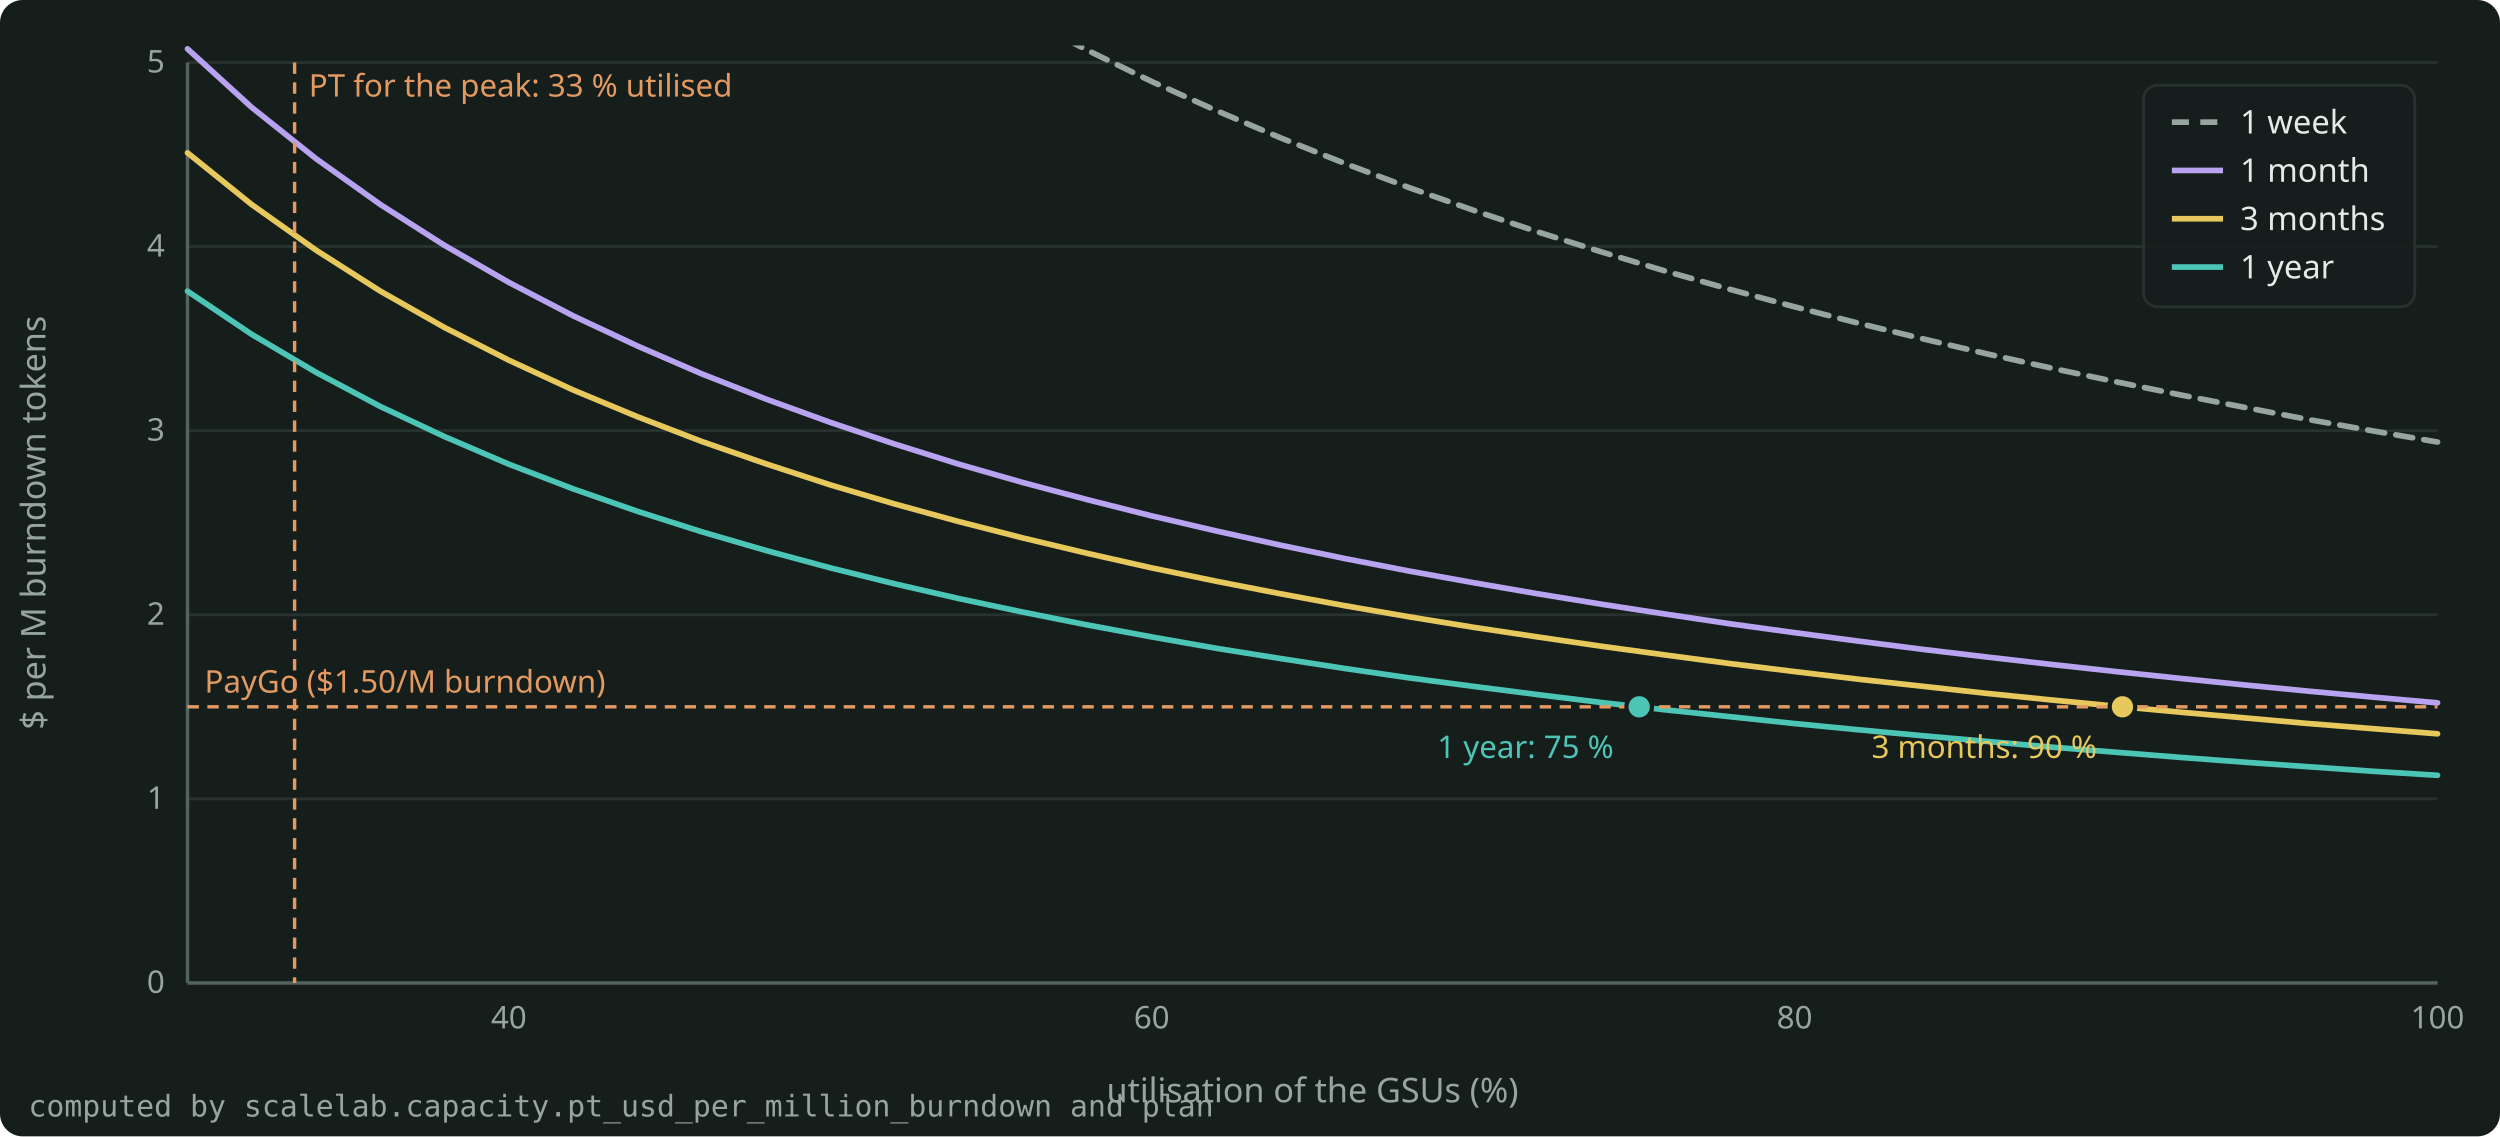
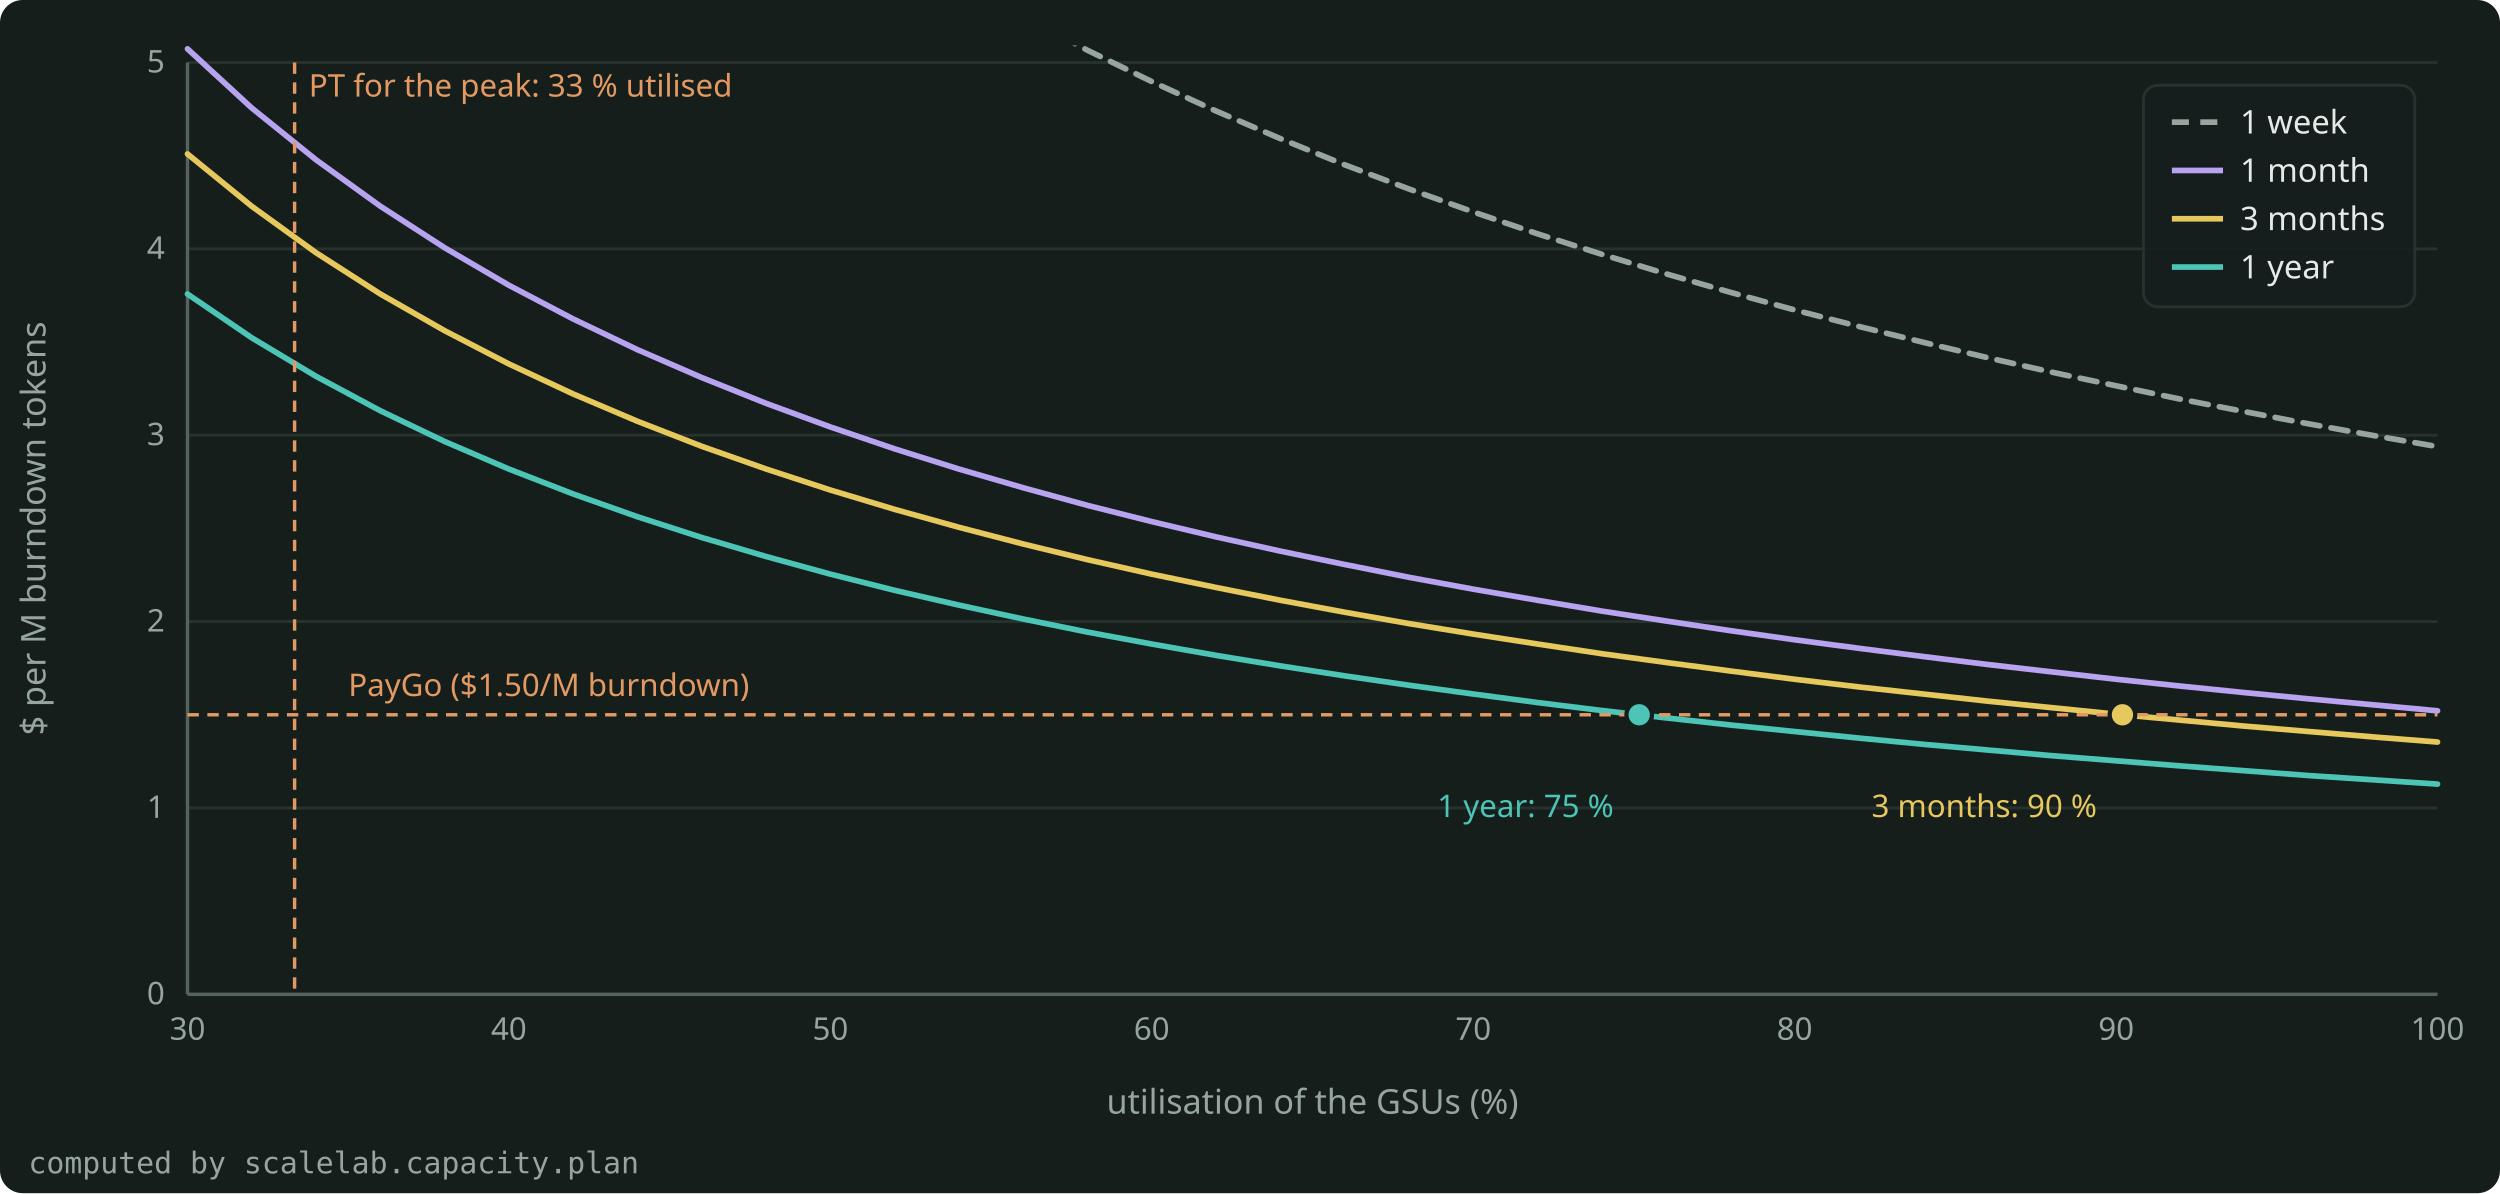
- <svg xmlns="http://www.w3.org/2000/svg" width="880" height="400" viewBox="0 0 880 400" role="img" aria-label="The price of a used burndown token on Provisioned Throughput against the utilisation of the GSUs, for each term, against PayGo." style="color: #E4EAE7">
-   <rect x="0" y="0" width="880" height="400" rx="8" fill="#161E1C" />
+ <svg xmlns="http://www.w3.org/2000/svg" width="880" height="420" viewBox="0 0 880 420" role="img" aria-label="The price per M burndown tokens on Provisioned Throughput against the utilisation of the GSUs, for each term, and the PayGo price." style="color: #E4EAE7">
+   <rect x="0" y="0" width="880" height="420" rx="8" fill="#161E1C" />
  <g font-family="Bricolage Grotesque, system-ui, sans-serif" font-size="12" fill="currentColor">
    <g stroke="#27322E" stroke-width="1">
-       <line x1="66.0" y1="346.0" x2="858.0" y2="346.0" />
-       <line x1="66.0" y1="281.2" x2="858.0" y2="281.2" />
-       <line x1="66.0" y1="216.4" x2="858.0" y2="216.4" />
-       <line x1="66.0" y1="151.6" x2="858.0" y2="151.6" />
-       <line x1="66.0" y1="86.8" x2="858.0" y2="86.8" />
+       <line x1="66.0" y1="350.0" x2="858.0" y2="350.0" />
+       <line x1="66.0" y1="284.4" x2="858.0" y2="284.4" />
+       <line x1="66.0" y1="218.8" x2="858.0" y2="218.8" />
+       <line x1="66.0" y1="153.2" x2="858.0" y2="153.2" />
+       <line x1="66.0" y1="87.6" x2="858.0" y2="87.6" />
      <line x1="66.0" y1="22.0" x2="858.0" y2="22.0" />
    </g>
    <g stroke="#55635E" stroke-width="1.2">
-       <line x1="66.0" y1="346.0" x2="858.0" y2="346.0" />
-       <line x1="66.0" y1="346.0" x2="66.0" y2="22.0" />
+       <line x1="66.0" y1="350.0" x2="858.0" y2="350.0" />
+       <line x1="66.0" y1="350.0" x2="66.0" y2="22.0" />
    </g>
    <g font-size="11" fill="#97A59F">
-       <text x="58.0" y="349.5" text-anchor="end">0</text>
-       <text x="58.0" y="284.7" text-anchor="end">1</text>
-       <text x="58.0" y="219.9" text-anchor="end">2</text>
-       <text x="58.0" y="155.1" text-anchor="end">3</text>
-       <text x="58.0" y="90.3" text-anchor="end">4</text>
+       <text x="58.0" y="353.5" text-anchor="end">0</text>
+       <text x="58.0" y="287.9" text-anchor="end">1</text>
+       <text x="58.0" y="222.3" text-anchor="end">2</text>
+       <text x="58.0" y="156.7" text-anchor="end">3</text>
+       <text x="58.0" y="91.1" text-anchor="end">4</text>
      <text x="58.0" y="25.5" text-anchor="end">5</text>
-       <text x="179.1" y="362.0" text-anchor="middle">40</text>
-       <text x="405.4" y="362.0" text-anchor="middle">60</text>
-       <text x="631.7" y="362.0" text-anchor="middle">80</text>
-       <text x="858.0" y="362.0" text-anchor="middle">100</text>
+       <text x="66.0" y="366.0" text-anchor="middle">30</text>
+       <text x="179.1" y="366.0" text-anchor="middle">40</text>
+       <text x="292.3" y="366.0" text-anchor="middle">50</text>
+       <text x="405.4" y="366.0" text-anchor="middle">60</text>
+       <text x="518.6" y="366.0" text-anchor="middle">70</text>
+       <text x="631.7" y="366.0" text-anchor="middle">80</text>
+       <text x="744.9" y="366.0" text-anchor="middle">90</text>
+       <text x="858.0" y="366.0" text-anchor="middle">100</text>
    </g>
-     <text x="462.0" y="388.0" text-anchor="middle" fill="#97A59F">utilisation of the GSUs (%)</text>
-     <text x="16" y="184.0" text-anchor="middle" fill="#97A59F" transform="rotate(-90 16 184.0)">$ per M burndown tokens</text>
+     <text x="462.0" y="392.0" text-anchor="middle" fill="#97A59F">utilisation of the GSUs (%)</text>
+     <text x="16" y="186.0" text-anchor="middle" fill="#97A59F" transform="rotate(-90 16 186.0)">$ per M burndown tokens</text>
    <clipPath id="plot">
-       <rect x="65.0" y="16.0" width="794.0" height="331.0" />
+       <rect x="65.0" y="16.0" width="794.0" height="335.0" />
    </clipPath>
    <g clip-path="url(#plot)">
-       <path d="M66.0 -288.7 L88.6 -249.0 L111.3 -214.0 L133.9 -182.9 L156.5 -155.1 L179.1 -130.0 L201.8 -107.3 L224.4 -86.7 L247.0 -67.9 L269.7 -50.7 L292.3 -34.8 L314.9 -20.2 L337.5 -6.6 L360.2 6.0 L382.8 17.7 L405.4 28.7 L428.1 38.9 L450.7 48.5 L473.3 57.5 L495.9 66.0 L518.6 74.0 L541.2 81.6 L563.8 88.7 L586.5 95.5 L609.1 101.9 L631.7 108.0 L654.3 113.8 L677.0 119.3 L699.6 124.6 L722.2 129.6 L744.9 134.4 L767.5 139.0 L790.1 143.4 L812.7 147.7 L835.4 151.7 L858.0 155.6" fill="none" stroke="#97A59F" stroke-width="2" stroke-linejoin="round" stroke-linecap="round" stroke-dasharray="6 4" />
-       <path d="M66.0 17.2 L88.6 37.8 L111.3 55.9 L133.9 72.0 L156.5 86.4 L179.1 99.4 L201.8 111.2 L224.4 121.8 L247.0 131.6 L269.7 140.5 L292.3 148.7 L314.9 156.3 L337.5 163.4 L360.2 169.9 L382.8 175.9 L405.4 181.6 L428.1 186.9 L450.7 191.9 L473.3 196.6 L495.9 201.0 L518.6 205.1 L541.2 209.0 L563.8 212.7 L586.5 216.2 L609.1 219.6 L631.7 222.7 L654.3 225.7 L677.0 228.6 L699.6 231.3 L722.2 233.9 L744.9 236.4 L767.5 238.8 L790.1 241.1 L812.7 243.3 L835.4 245.4 L858.0 247.4" fill="none" stroke="#B7A3F0" stroke-width="2" stroke-linejoin="round" stroke-linecap="round" />
-       <path d="M66.0 53.8 L88.6 72.0 L111.3 88.1 L133.9 102.5 L156.5 115.3 L179.1 126.8 L201.8 137.3 L224.4 146.7 L247.0 155.4 L269.7 163.3 L292.3 170.7 L314.9 177.4 L337.5 183.6 L360.2 189.4 L382.8 194.8 L405.4 199.9 L428.1 204.6 L450.7 209.0 L473.3 213.2 L495.9 217.1 L518.6 220.8 L541.2 224.2 L563.8 227.5 L586.5 230.6 L609.1 233.6 L631.7 236.4 L654.3 239.1 L677.0 241.6 L699.6 244.1 L722.2 246.4 L744.9 248.6 L767.5 250.7 L790.1 252.7 L812.7 254.7 L835.4 256.5 L858.0 258.3" fill="none" stroke="#E6C85C" stroke-width="2" stroke-linejoin="round" stroke-linecap="round" />
-       <path d="M66.0 102.5 L88.6 117.7 L111.3 131.1 L133.9 143.1 L156.5 153.7 L179.1 163.4 L201.8 172.1 L224.4 180.0 L247.0 187.2 L269.7 193.8 L292.3 199.9 L314.9 205.5 L337.5 210.7 L360.2 215.5 L382.8 220.0 L405.4 224.2 L428.1 228.2 L450.7 231.8 L473.3 235.3 L495.9 238.6 L518.6 241.6 L541.2 244.5 L563.8 247.3 L586.5 249.9 L609.1 252.3 L631.7 254.7 L654.3 256.9 L677.0 259.0 L699.6 261.0 L722.2 263.0 L744.9 264.8 L767.5 266.6 L790.1 268.3 L812.7 269.9 L835.4 271.5 L858.0 272.9" fill="none" stroke="#4CC5B7" stroke-width="2" stroke-linejoin="round" stroke-linecap="round" />
+       <path d="M66.0 -292.5 L88.6 -252.3 L111.3 -216.9 L133.9 -185.4 L156.5 -157.2 L179.1 -131.9 L201.8 -108.9 L224.4 -88.1 L247.0 -69.0 L269.7 -51.6 L292.3 -35.5 L314.9 -20.7 L337.5 -6.9 L360.2 5.8 L382.8 17.7 L405.4 28.7 L428.1 39.1 L450.7 48.8 L473.3 58.0 L495.9 66.5 L518.6 74.6 L541.2 82.3 L563.8 89.5 L586.5 96.4 L609.1 102.9 L631.7 109.1 L654.3 114.9 L677.0 120.5 L699.6 125.9 L722.2 131.0 L744.9 135.8 L767.5 140.5 L790.1 144.9 L812.7 149.2 L835.4 153.3 L858.0 157.2" fill="none" stroke="#97A59F" stroke-width="2" stroke-linejoin="round" stroke-linecap="round" stroke-dasharray="6 4" />
+       <path d="M66.0 17.2 L88.6 38.0 L111.3 56.3 L133.9 72.6 L156.5 87.2 L179.1 100.4 L201.8 112.3 L224.4 123.1 L247.0 132.9 L269.7 142.0 L292.3 150.3 L314.9 158.0 L337.5 165.1 L360.2 171.7 L382.8 177.9 L405.4 183.6 L428.1 189.0 L450.7 194.0 L473.3 198.7 L495.9 203.2 L518.6 207.4 L541.2 211.3 L563.8 215.1 L586.5 218.6 L609.1 222.0 L631.7 225.2 L654.3 228.2 L677.0 231.1 L699.6 233.9 L722.2 236.5 L744.9 239.1 L767.5 241.5 L790.1 243.8 L812.7 246.0 L835.4 248.1 L858.0 250.2" fill="none" stroke="#B7A3F0" stroke-width="2" stroke-linejoin="round" stroke-linecap="round" />
+       <path d="M66.0 54.2 L88.6 72.6 L111.3 89.0 L133.9 103.5 L156.5 116.4 L179.1 128.1 L201.8 138.7 L224.4 148.3 L247.0 157.1 L269.7 165.1 L292.3 172.5 L314.9 179.3 L337.5 185.6 L360.2 191.5 L382.8 197.0 L405.4 202.1 L428.1 206.8 L450.7 211.3 L473.3 215.5 L495.9 219.5 L518.6 223.2 L541.2 226.7 L563.8 230.1 L586.5 233.2 L609.1 236.2 L631.7 239.1 L654.3 241.8 L677.0 244.3 L699.6 246.8 L722.2 249.1 L744.9 251.4 L767.5 253.5 L790.1 255.6 L812.7 257.5 L835.4 259.4 L858.0 261.2" fill="none" stroke="#E6C85C" stroke-width="2" stroke-linejoin="round" stroke-linecap="round" />
+       <path d="M66.0 103.5 L88.6 118.9 L111.3 132.5 L133.9 144.6 L156.5 155.4 L179.1 165.1 L201.8 173.9 L224.4 181.9 L247.0 189.2 L269.7 195.9 L292.3 202.1 L314.9 207.8 L337.5 213.0 L360.2 217.9 L382.8 222.5 L405.4 226.7 L428.1 230.7 L450.7 234.4 L473.3 237.9 L495.9 241.2 L518.6 244.3 L541.2 247.3 L563.8 250.1 L586.5 252.7 L609.1 255.2 L631.7 257.5 L654.3 259.8 L677.0 262.0 L699.6 264.0 L722.2 266.0 L744.9 267.8 L767.5 269.6 L790.1 271.3 L812.7 273.0 L835.4 274.5 L858.0 276.0" fill="none" stroke="#4CC5B7" stroke-width="2" stroke-linejoin="round" stroke-linecap="round" />
    </g>
-     <line x1="66.0" y1="248.8" x2="858.0" y2="248.8" stroke="#E39A62" stroke-width="1.2" stroke-dasharray="4 3" />
-     <text x="72.0" y="243.8" text-anchor="start" font-size="11" fill="#E39A62">PayGo ($1.50/M burndown)</text>
-     <line x1="103.7" y1="22.0" x2="103.7" y2="346.0" stroke="#E39A62" stroke-width="1.2" stroke-dasharray="4 3" />
+     <line x1="66.0" y1="251.6" x2="858.0" y2="251.6" stroke="#E39A62" stroke-width="1.2" stroke-dasharray="4 3" />
+     <text x="122.6" y="245.0" text-anchor="start" font-size="11" fill="#E39A62">PayGo ($1.50/M burndown)</text>
+     <line x1="103.7" y1="22.0" x2="103.7" y2="350.0" stroke="#E39A62" stroke-width="1.2" stroke-dasharray="4 3" />
    <text x="108.7" y="34.0" text-anchor="start" font-size="11" fill="#E39A62">PT for the peak: 33 % utilised</text>
-     <circle cx="577.0" cy="248.8" r="4.5" fill="#4CC5B7" stroke="#161E1C" stroke-width="1.5" />
-     <text x="568.0" y="266.8" text-anchor="end" font-size="11" fill="#4CC5B7">1 year: 75 %</text>
-     <circle cx="747.1" cy="248.8" r="4.5" fill="#E6C85C" stroke="#161E1C" stroke-width="1.5" />
-     <text x="738.1" y="266.8" text-anchor="end" font-size="11" fill="#E6C85C">3 months: 90 %</text>
+     <circle cx="577.0" cy="251.6" r="4.5" fill="#4CC5B7" stroke="#161E1C" stroke-width="1.5" />
+     <text x="568.0" y="287.6" text-anchor="end" font-size="11" fill="#4CC5B7">1 year: 75 %</text>
+     <circle cx="747.1" cy="251.6" r="4.5" fill="#E6C85C" stroke="#161E1C" stroke-width="1.5" />
+     <text x="738.1" y="287.6" text-anchor="end" font-size="11" fill="#E6C85C">3 months: 90 %</text>
    <g font-size="11.5">
      <rect x="754.5" y="30.0" width="95.5" height="78.0" rx="5" fill="#161E1C" fill-opacity="0.9" stroke="#27322E" />
      <line x1="764.5" y1="43.0" x2="782.5" y2="43.0" stroke="#97A59F" stroke-width="2" stroke-dasharray="6 4" />
      <text x="788.5" y="47.0" fill="currentColor">1 week</text>
      <line x1="764.5" y1="60.0" x2="782.5" y2="60.0" stroke="#B7A3F0" stroke-width="2" />
      <text x="788.5" y="64.0" fill="currentColor">1 month</text>
      <line x1="764.5" y1="77.0" x2="782.5" y2="77.0" stroke="#E6C85C" stroke-width="2" />
      <text x="788.5" y="81.0" fill="currentColor">3 months</text>
      <line x1="764.5" y1="94.0" x2="782.5" y2="94.0" stroke="#4CC5B7" stroke-width="2" />
      <text x="788.5" y="98.0" fill="currentColor">1 year</text>
    </g>
-     <text x="10" y="393.0" font-size="10.5" fill="#97A59F" font-family="JetBrains Mono, monospace">computed by scalelab.capacity.pt_usd_per_million_burndown and plan</text>
+     <text x="10" y="413.0" font-size="10.5" fill="#97A59F" font-family="JetBrains Mono, monospace">computed by scalelab.capacity.plan</text>
  </g>
</svg>
